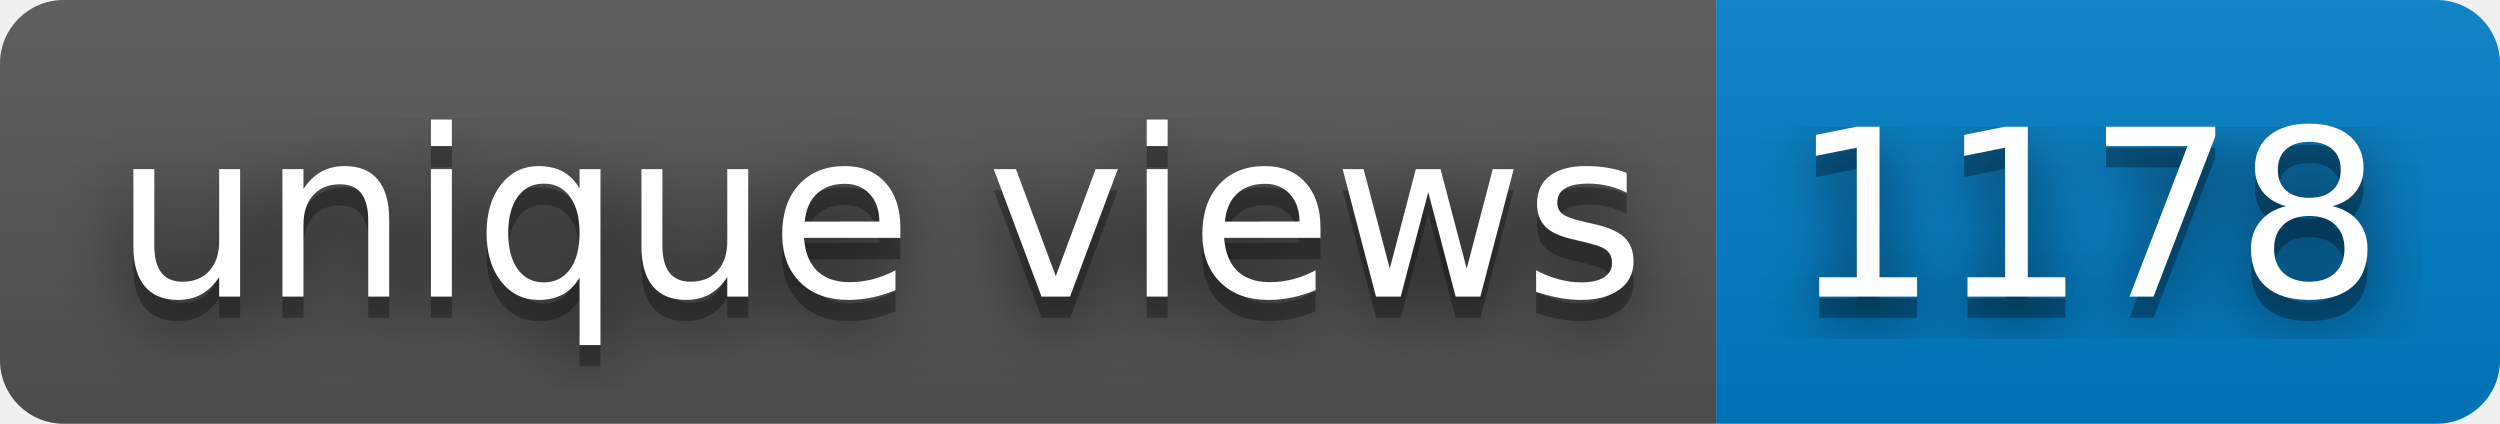
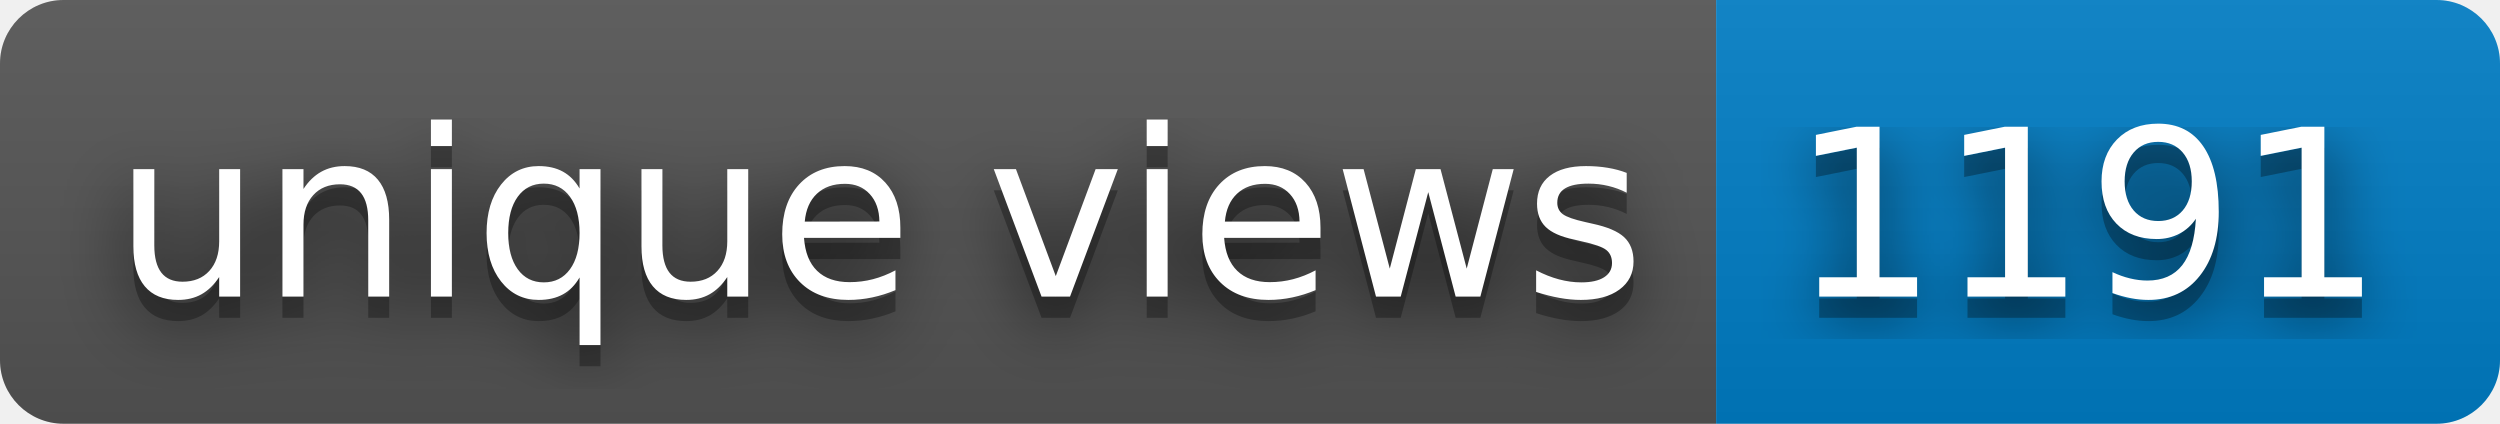
- <svg xmlns="http://www.w3.org/2000/svg" width="118" height="20" role="img" aria-label="unique views: 1178">
+ <svg xmlns="http://www.w3.org/2000/svg" width="118" height="20" role="img" aria-label="unique views: 1191">
  <filter id="blur">
    <feGaussianBlur stdDeviation="16" />
  </filter>
  <linearGradient id="s" x2="0" y2="100%">
    <stop offset="0" stop-color="#bbb" stop-opacity=".1" />
    <stop offset="1" stop-opacity=".1" />
  </linearGradient>
  <clipPath id="r">
    <rect width="118" height="20" rx="3" />
  </clipPath>
  <g clip-path="url(#r)">
    <rect width="81" height="20" fill="#555" />
    <rect x="81" width="37" height="20" fill="#007ec6" />
    <rect width="118" height="20" fill="url(#s)" />
  </g>
  <g fill="#fff" text-anchor="middle" font-family="Verdana,Geneva,DejaVu Sans,sans-serif" text-rendering="geometricPrecision" font-size="110">
    <g transform="scale(.1)">
      <g aria-hidden="true" fill="#010101">
        <text x="415" y="150" fill-opacity=".8" filter="url(#blur)" textLength="710">unique views</text>
        <text x="415" y="150" fill-opacity=".3" textLength="710">unique views</text>
      </g>
      <text x="415" y="140" textLength="710">unique views</text>
    </g>
    <g transform="scale(.1)">
      <g aria-hidden="true" fill="#010101">
-         <text x="985" y="150" fill-opacity=".8" filter="url(#blur)" textLength="270">1178</text>
-         <text x="985" y="150" fill-opacity=".3" textLength="270">1178</text>
+         <text x="985" y="150" fill-opacity=".8" filter="url(#blur)" textLength="270">1191</text>
+         <text x="985" y="150" fill-opacity=".3" textLength="270">1191</text>
      </g>
-       <text x="985" y="140" textLength="270">1178</text>
+       <text x="985" y="140" textLength="270">1191</text>
    </g>
  </g>
</svg>
